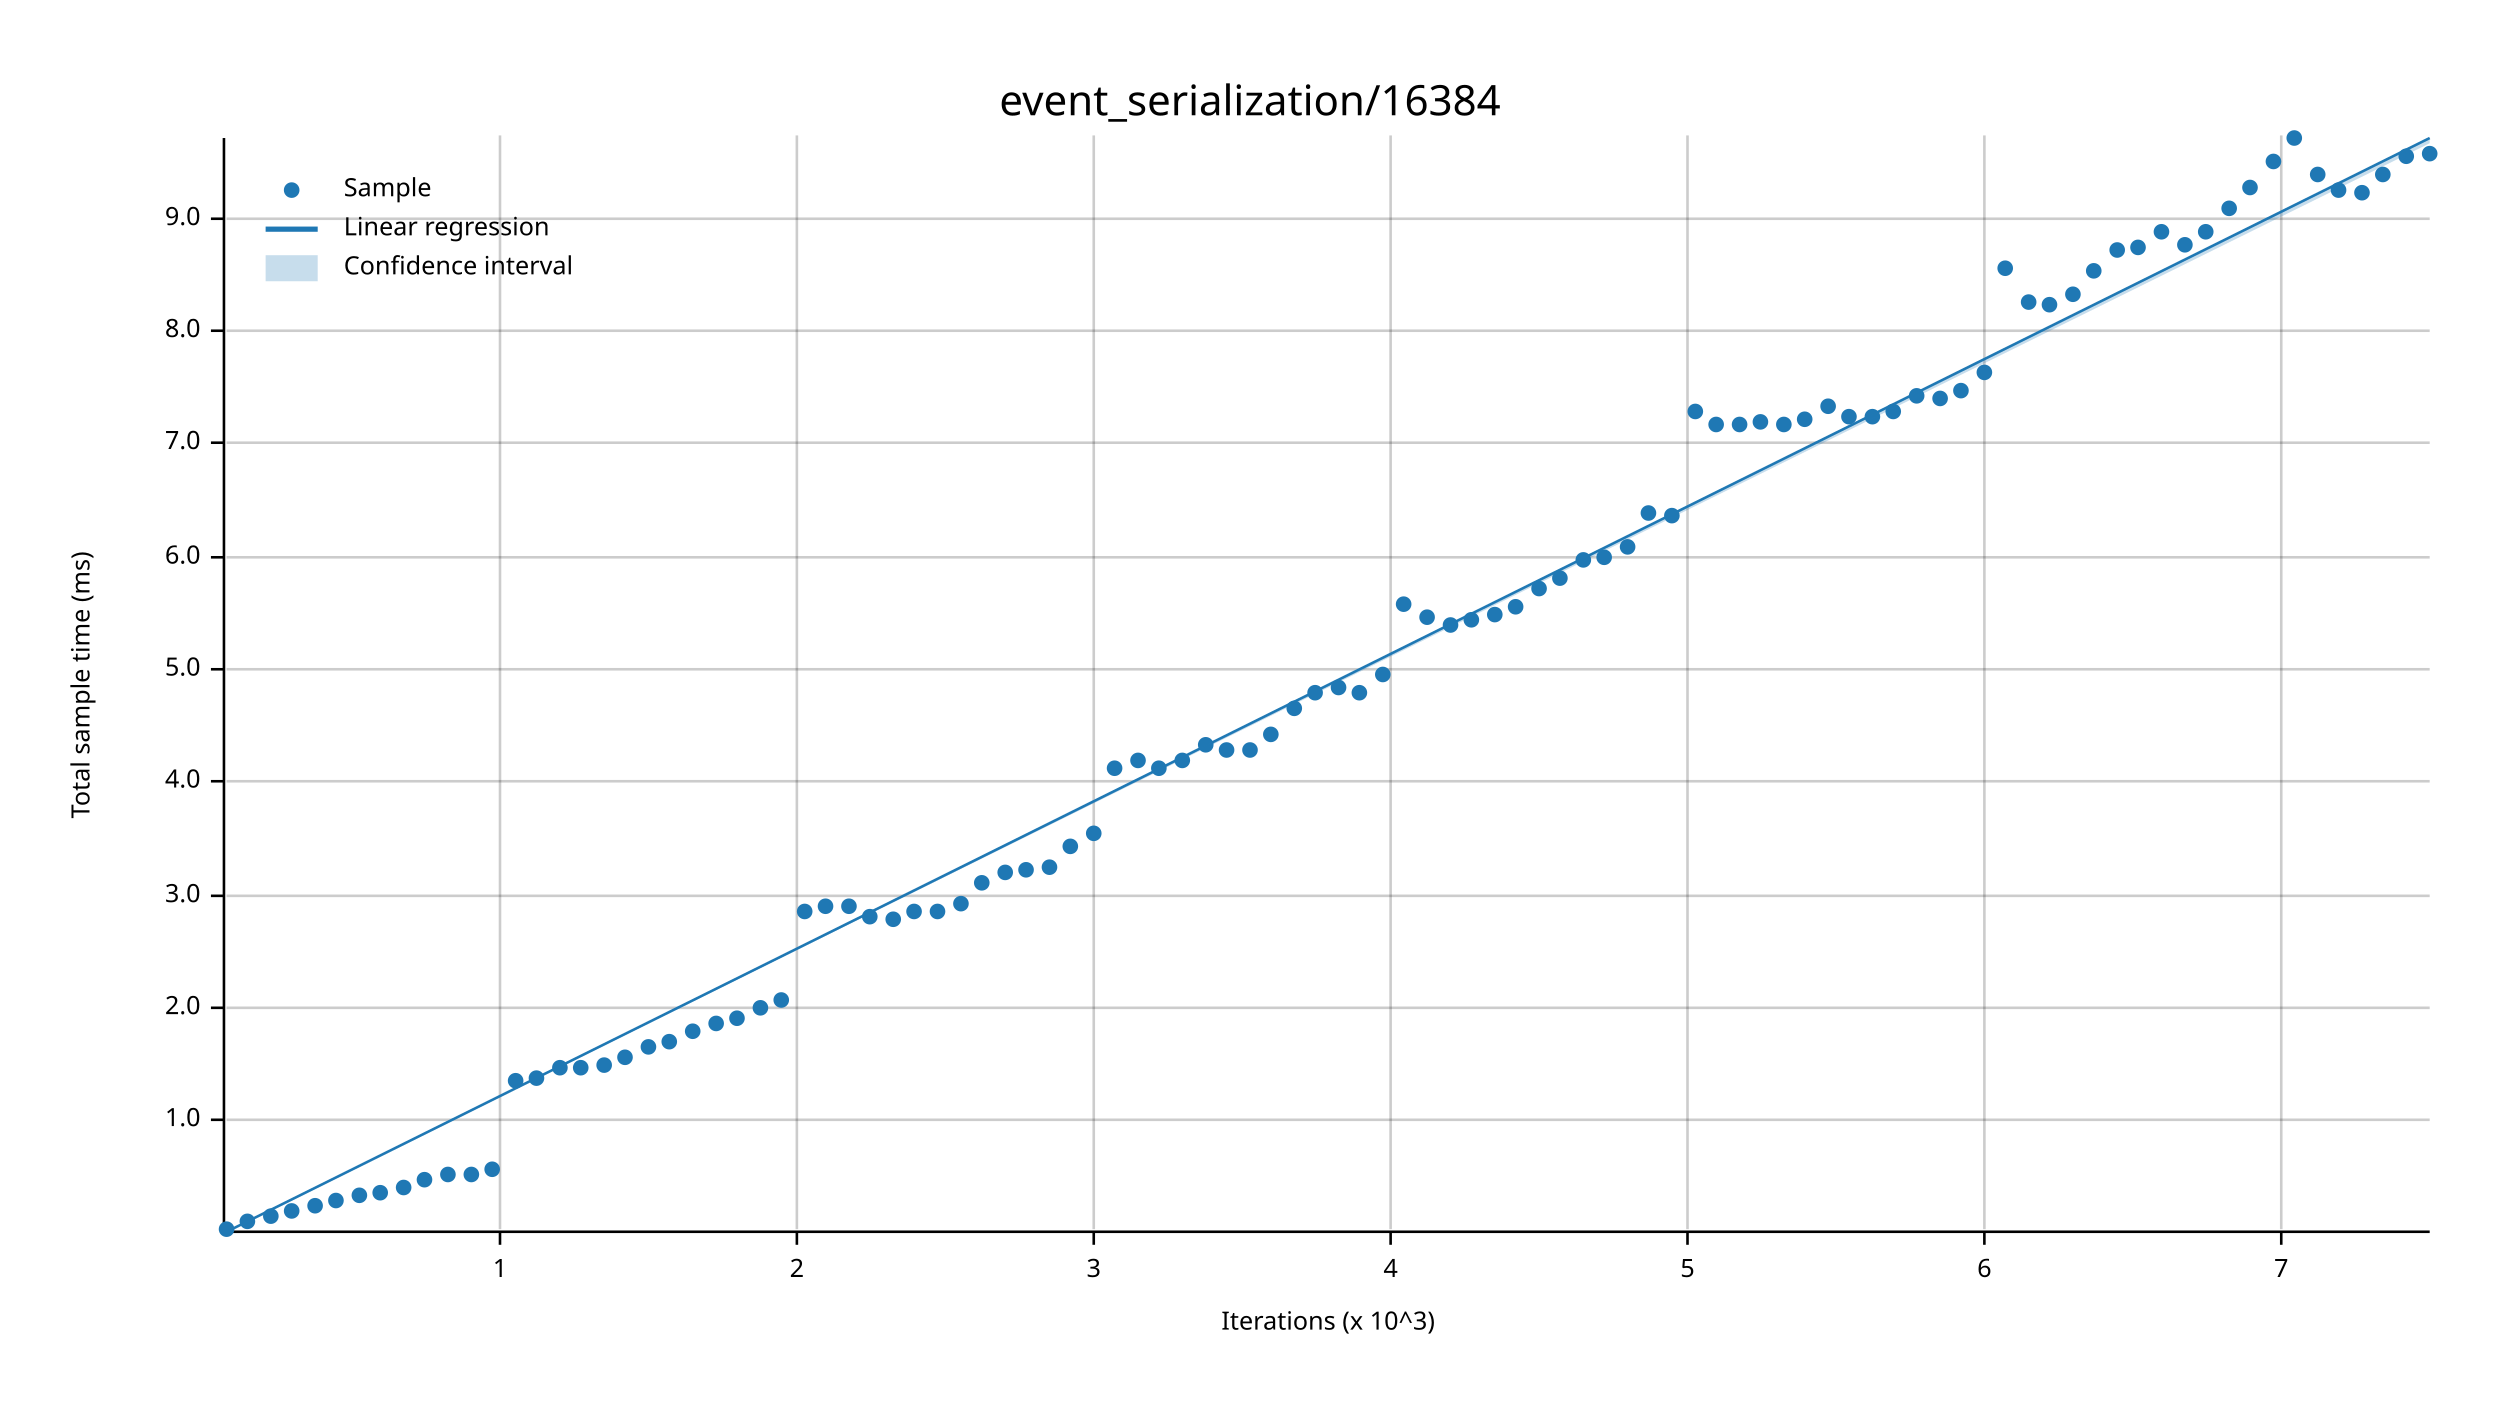
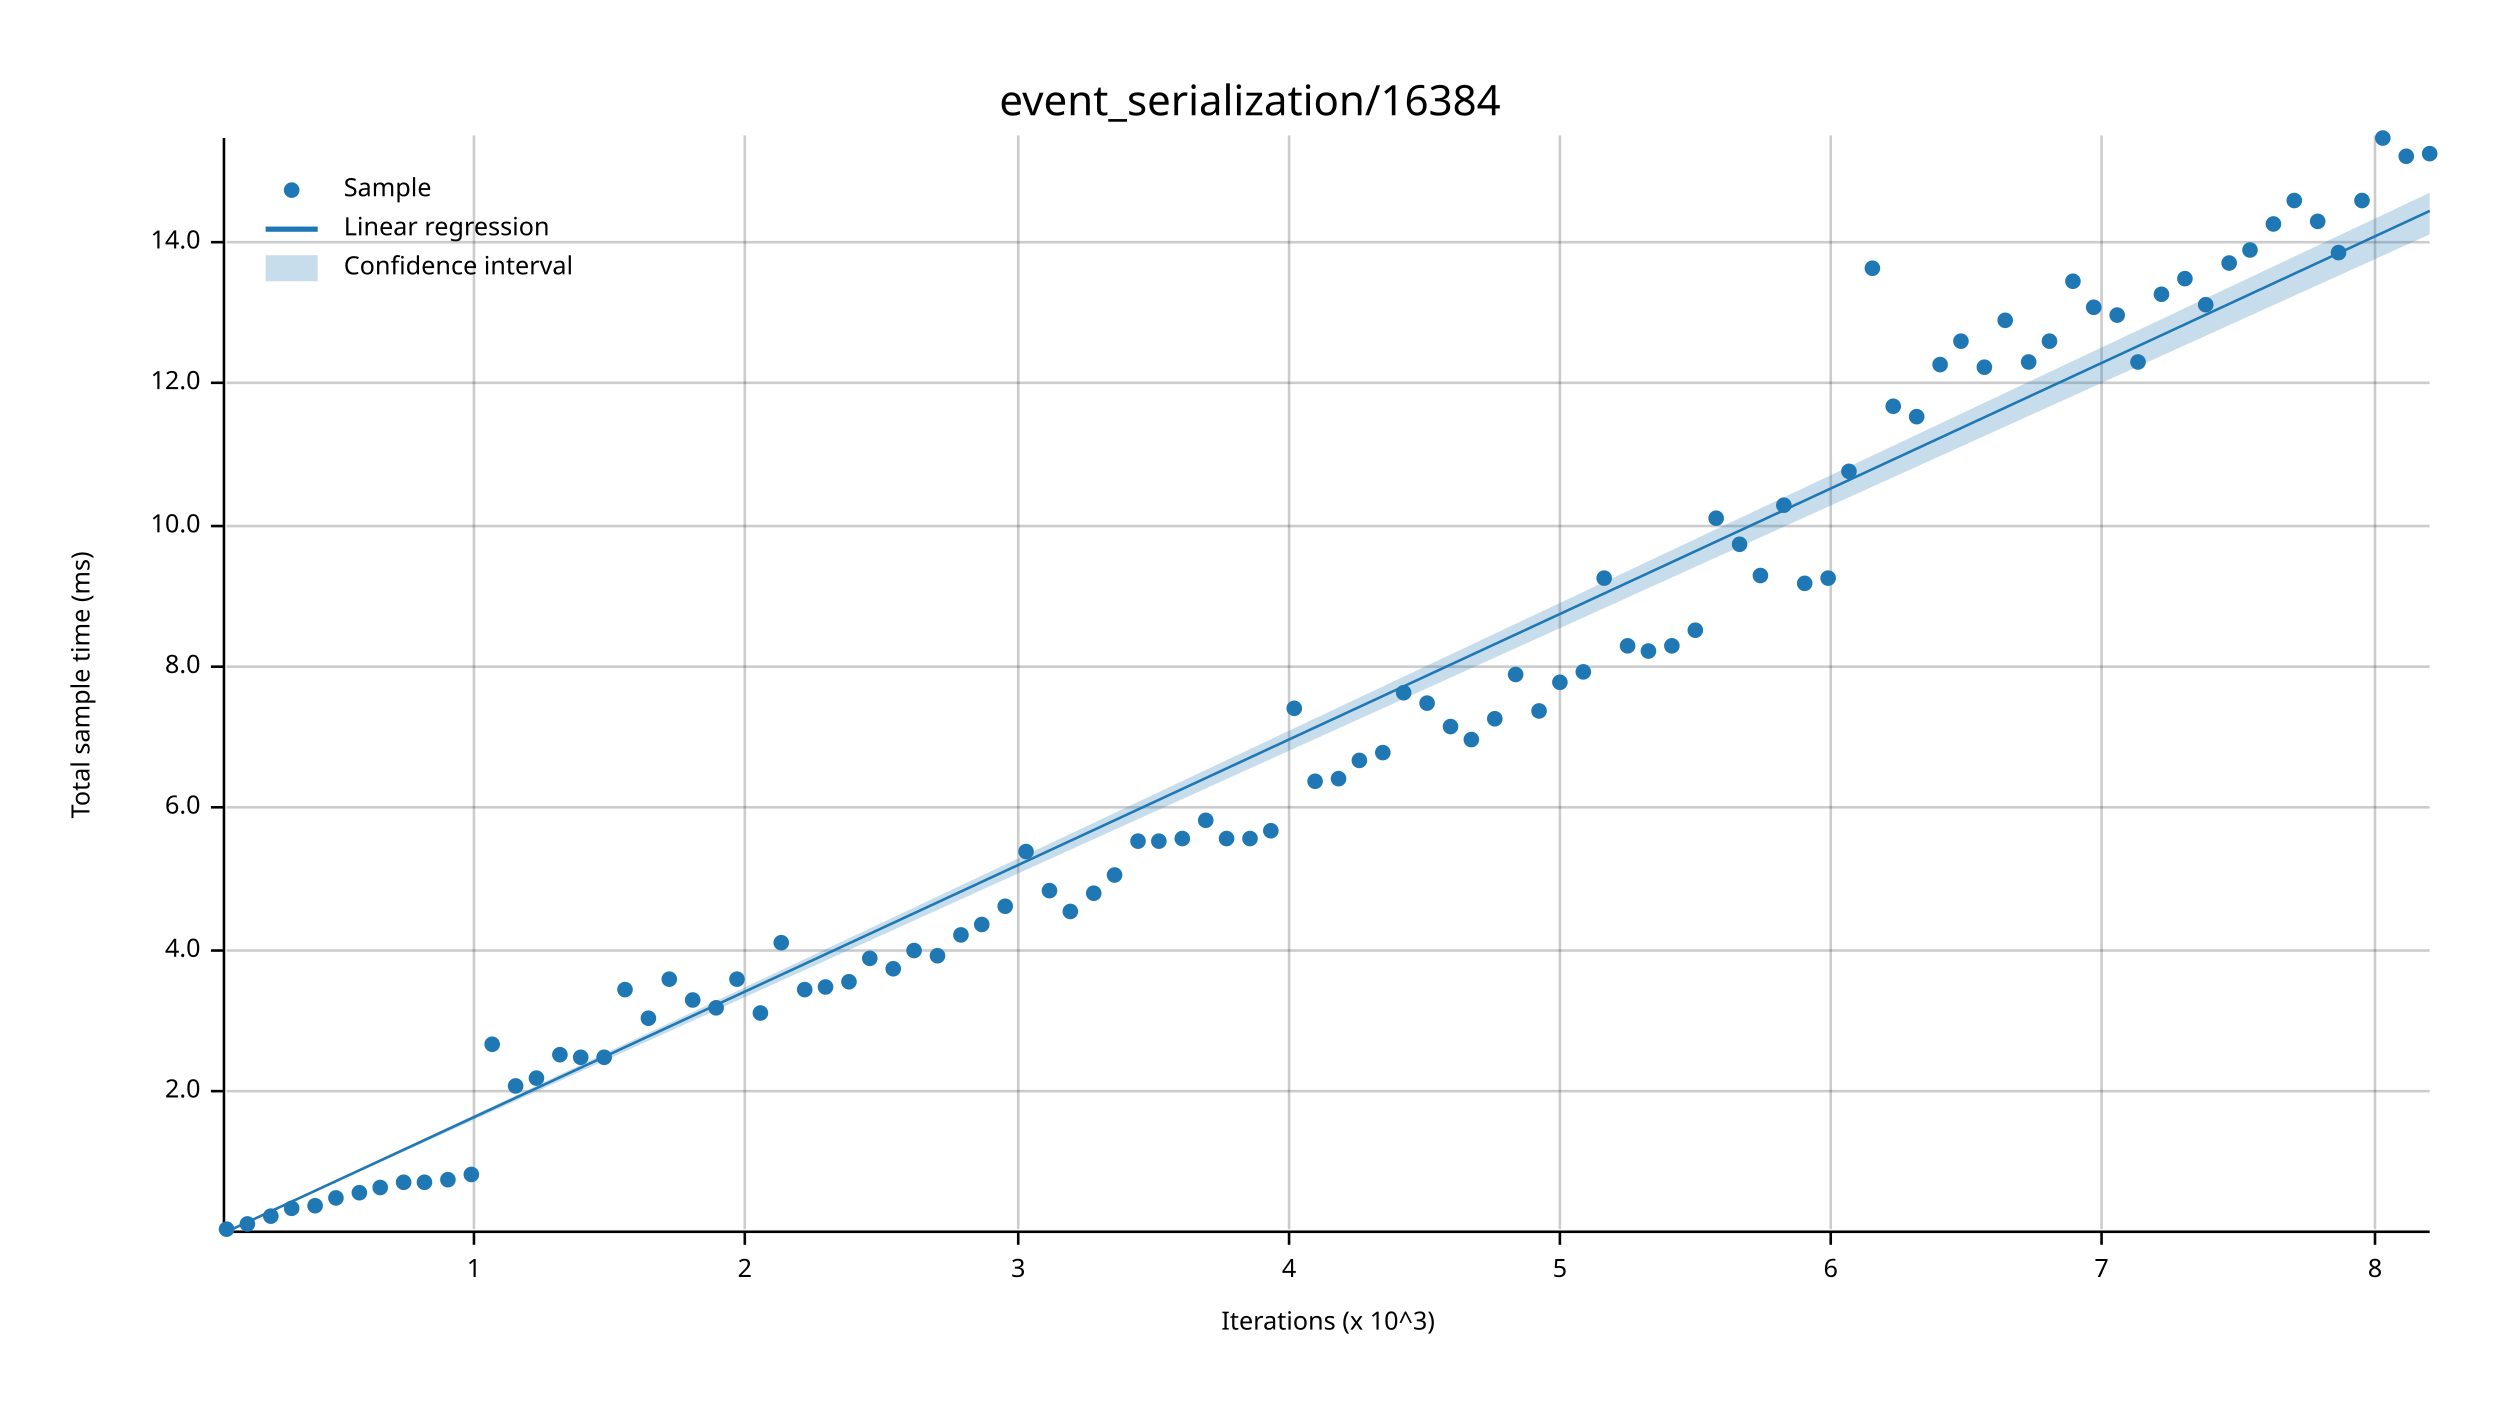
<svg xmlns="http://www.w3.org/2000/svg" width="960" height="540" viewBox="0 0 960 540">
  <text x="480" y="32" dy="0.76em" text-anchor="middle" font-family="sans-serif" font-size="16.129" opacity="1" fill="#000000">
event_serialization/16384
</text>
  <text x="27" y="263" dy="0.76em" text-anchor="middle" font-family="sans-serif" font-size="9.677" opacity="1" fill="#000000" transform="rotate(270, 27, 263)">
Total sample time (ms)
</text>
  <text x="510" y="513" dy="-0.5ex" text-anchor="middle" font-family="sans-serif" font-size="9.677" opacity="1" fill="#000000">
Iterations (x 10^3)
</text>
-   <line opacity="0.2" stroke="#000000" stroke-width="1" x1="192" y1="472" x2="192" y2="52" />
-   <line opacity="0.2" stroke="#000000" stroke-width="1" x1="306" y1="472" x2="306" y2="52" />
-   <line opacity="0.2" stroke="#000000" stroke-width="1" x1="420" y1="472" x2="420" y2="52" />
-   <line opacity="0.2" stroke="#000000" stroke-width="1" x1="534" y1="472" x2="534" y2="52" />
-   <line opacity="0.2" stroke="#000000" stroke-width="1" x1="648" y1="472" x2="648" y2="52" />
-   <line opacity="0.2" stroke="#000000" stroke-width="1" x1="762" y1="472" x2="762" y2="52" />
-   <line opacity="0.2" stroke="#000000" stroke-width="1" x1="876" y1="472" x2="876" y2="52" />
-   <line opacity="0.2" stroke="#000000" stroke-width="1" x1="87" y1="430" x2="933" y2="430" />
-   <line opacity="0.2" stroke="#000000" stroke-width="1" x1="87" y1="387" x2="933" y2="387" />
-   <line opacity="0.2" stroke="#000000" stroke-width="1" x1="87" y1="344" x2="933" y2="344" />
-   <line opacity="0.2" stroke="#000000" stroke-width="1" x1="87" y1="300" x2="933" y2="300" />
-   <line opacity="0.2" stroke="#000000" stroke-width="1" x1="87" y1="257" x2="933" y2="257" />
-   <line opacity="0.2" stroke="#000000" stroke-width="1" x1="87" y1="214" x2="933" y2="214" />
-   <line opacity="0.2" stroke="#000000" stroke-width="1" x1="87" y1="170" x2="933" y2="170" />
-   <line opacity="0.2" stroke="#000000" stroke-width="1" x1="87" y1="127" x2="933" y2="127" />
-   <line opacity="0.2" stroke="#000000" stroke-width="1" x1="87" y1="84" x2="933" y2="84" />
+   <line opacity="0.2" stroke="#000000" stroke-width="1" x1="182" y1="472" x2="182" y2="52" />
+   <line opacity="0.2" stroke="#000000" stroke-width="1" x1="286" y1="472" x2="286" y2="52" />
+   <line opacity="0.2" stroke="#000000" stroke-width="1" x1="391" y1="472" x2="391" y2="52" />
+   <line opacity="0.2" stroke="#000000" stroke-width="1" x1="495" y1="472" x2="495" y2="52" />
+   <line opacity="0.2" stroke="#000000" stroke-width="1" x1="599" y1="472" x2="599" y2="52" />
+   <line opacity="0.2" stroke="#000000" stroke-width="1" x1="703" y1="472" x2="703" y2="52" />
+   <line opacity="0.2" stroke="#000000" stroke-width="1" x1="807" y1="472" x2="807" y2="52" />
+   <line opacity="0.2" stroke="#000000" stroke-width="1" x1="912" y1="472" x2="912" y2="52" />
+   <line opacity="0.2" stroke="#000000" stroke-width="1" x1="87" y1="419" x2="933" y2="419" />
+   <line opacity="0.2" stroke="#000000" stroke-width="1" x1="87" y1="365" x2="933" y2="365" />
+   <line opacity="0.2" stroke="#000000" stroke-width="1" x1="87" y1="310" x2="933" y2="310" />
+   <line opacity="0.2" stroke="#000000" stroke-width="1" x1="87" y1="256" x2="933" y2="256" />
+   <line opacity="0.2" stroke="#000000" stroke-width="1" x1="87" y1="202" x2="933" y2="202" />
+   <line opacity="0.2" stroke="#000000" stroke-width="1" x1="87" y1="147" x2="933" y2="147" />
+   <line opacity="0.2" stroke="#000000" stroke-width="1" x1="87" y1="93" x2="933" y2="93" />
  <polyline fill="none" opacity="1" stroke="#000000" stroke-width="1" points="86,53 86,473 " />
-   <text x="77" y="430" dy="0.5ex" text-anchor="end" font-family="sans-serif" font-size="9.677" opacity="1" fill="#000000">
- 1.0
- </text>
-   <polyline fill="none" opacity="1" stroke="#000000" stroke-width="1" points="81,430 86,430 " />
-   <text x="77" y="387" dy="0.5ex" text-anchor="end" font-family="sans-serif" font-size="9.677" opacity="1" fill="#000000">
+   <text x="77" y="419" dy="0.5ex" text-anchor="end" font-family="sans-serif" font-size="9.677" opacity="1" fill="#000000">
2.0
</text>
-   <polyline fill="none" opacity="1" stroke="#000000" stroke-width="1" points="81,387 86,387 " />
-   <text x="77" y="344" dy="0.5ex" text-anchor="end" font-family="sans-serif" font-size="9.677" opacity="1" fill="#000000">
- 3.0
- </text>
-   <polyline fill="none" opacity="1" stroke="#000000" stroke-width="1" points="81,344 86,344 " />
-   <text x="77" y="300" dy="0.5ex" text-anchor="end" font-family="sans-serif" font-size="9.677" opacity="1" fill="#000000">
+   <polyline fill="none" opacity="1" stroke="#000000" stroke-width="1" points="81,419 86,419 " />
+   <text x="77" y="365" dy="0.5ex" text-anchor="end" font-family="sans-serif" font-size="9.677" opacity="1" fill="#000000">
4.0
</text>
-   <polyline fill="none" opacity="1" stroke="#000000" stroke-width="1" points="81,300 86,300 " />
-   <text x="77" y="257" dy="0.5ex" text-anchor="end" font-family="sans-serif" font-size="9.677" opacity="1" fill="#000000">
- 5.0
- </text>
-   <polyline fill="none" opacity="1" stroke="#000000" stroke-width="1" points="81,257 86,257 " />
-   <text x="77" y="214" dy="0.5ex" text-anchor="end" font-family="sans-serif" font-size="9.677" opacity="1" fill="#000000">
+   <polyline fill="none" opacity="1" stroke="#000000" stroke-width="1" points="81,365 86,365 " />
+   <text x="77" y="310" dy="0.5ex" text-anchor="end" font-family="sans-serif" font-size="9.677" opacity="1" fill="#000000">
6.0
</text>
-   <polyline fill="none" opacity="1" stroke="#000000" stroke-width="1" points="81,214 86,214 " />
-   <text x="77" y="170" dy="0.5ex" text-anchor="end" font-family="sans-serif" font-size="9.677" opacity="1" fill="#000000">
- 7.0
- </text>
-   <polyline fill="none" opacity="1" stroke="#000000" stroke-width="1" points="81,170 86,170 " />
-   <text x="77" y="127" dy="0.5ex" text-anchor="end" font-family="sans-serif" font-size="9.677" opacity="1" fill="#000000">
+   <polyline fill="none" opacity="1" stroke="#000000" stroke-width="1" points="81,310 86,310 " />
+   <text x="77" y="256" dy="0.5ex" text-anchor="end" font-family="sans-serif" font-size="9.677" opacity="1" fill="#000000">
8.0
</text>
-   <polyline fill="none" opacity="1" stroke="#000000" stroke-width="1" points="81,127 86,127 " />
-   <text x="77" y="84" dy="0.5ex" text-anchor="end" font-family="sans-serif" font-size="9.677" opacity="1" fill="#000000">
- 9.0
- </text>
-   <polyline fill="none" opacity="1" stroke="#000000" stroke-width="1" points="81,84 86,84 " />
+   <polyline fill="none" opacity="1" stroke="#000000" stroke-width="1" points="81,256 86,256 " />
+   <text x="77" y="202" dy="0.5ex" text-anchor="end" font-family="sans-serif" font-size="9.677" opacity="1" fill="#000000">
+ 10.0
+ </text>
+   <polyline fill="none" opacity="1" stroke="#000000" stroke-width="1" points="81,202 86,202 " />
+   <text x="77" y="147" dy="0.5ex" text-anchor="end" font-family="sans-serif" font-size="9.677" opacity="1" fill="#000000">
+ 12.0
+ </text>
+   <polyline fill="none" opacity="1" stroke="#000000" stroke-width="1" points="81,147 86,147 " />
+   <text x="77" y="93" dy="0.5ex" text-anchor="end" font-family="sans-serif" font-size="9.677" opacity="1" fill="#000000">
+ 14.0
+ </text>
+   <polyline fill="none" opacity="1" stroke="#000000" stroke-width="1" points="81,93 86,93 " />
  <polyline fill="none" opacity="1" stroke="#000000" stroke-width="1" points="87,473 933,473 " />
-   <text x="192" y="483" dy="0.76em" text-anchor="middle" font-family="sans-serif" font-size="9.677" opacity="1" fill="#000000">
+   <text x="182" y="483" dy="0.76em" text-anchor="middle" font-family="sans-serif" font-size="9.677" opacity="1" fill="#000000">
1
</text>
-   <polyline fill="none" opacity="1" stroke="#000000" stroke-width="1" points="192,473 192,478 " />
-   <text x="306" y="483" dy="0.76em" text-anchor="middle" font-family="sans-serif" font-size="9.677" opacity="1" fill="#000000">
+   <polyline fill="none" opacity="1" stroke="#000000" stroke-width="1" points="182,473 182,478 " />
+   <text x="286" y="483" dy="0.76em" text-anchor="middle" font-family="sans-serif" font-size="9.677" opacity="1" fill="#000000">
2
</text>
-   <polyline fill="none" opacity="1" stroke="#000000" stroke-width="1" points="306,473 306,478 " />
-   <text x="420" y="483" dy="0.76em" text-anchor="middle" font-family="sans-serif" font-size="9.677" opacity="1" fill="#000000">
+   <polyline fill="none" opacity="1" stroke="#000000" stroke-width="1" points="286,473 286,478 " />
+   <text x="391" y="483" dy="0.76em" text-anchor="middle" font-family="sans-serif" font-size="9.677" opacity="1" fill="#000000">
3
</text>
-   <polyline fill="none" opacity="1" stroke="#000000" stroke-width="1" points="420,473 420,478 " />
-   <text x="534" y="483" dy="0.76em" text-anchor="middle" font-family="sans-serif" font-size="9.677" opacity="1" fill="#000000">
+   <polyline fill="none" opacity="1" stroke="#000000" stroke-width="1" points="391,473 391,478 " />
+   <text x="495" y="483" dy="0.76em" text-anchor="middle" font-family="sans-serif" font-size="9.677" opacity="1" fill="#000000">
4
</text>
-   <polyline fill="none" opacity="1" stroke="#000000" stroke-width="1" points="534,473 534,478 " />
-   <text x="648" y="483" dy="0.76em" text-anchor="middle" font-family="sans-serif" font-size="9.677" opacity="1" fill="#000000">
+   <polyline fill="none" opacity="1" stroke="#000000" stroke-width="1" points="495,473 495,478 " />
+   <text x="599" y="483" dy="0.76em" text-anchor="middle" font-family="sans-serif" font-size="9.677" opacity="1" fill="#000000">
5
</text>
-   <polyline fill="none" opacity="1" stroke="#000000" stroke-width="1" points="648,473 648,478 " />
-   <text x="762" y="483" dy="0.76em" text-anchor="middle" font-family="sans-serif" font-size="9.677" opacity="1" fill="#000000">
+   <polyline fill="none" opacity="1" stroke="#000000" stroke-width="1" points="599,473 599,478 " />
+   <text x="703" y="483" dy="0.76em" text-anchor="middle" font-family="sans-serif" font-size="9.677" opacity="1" fill="#000000">
6
</text>
-   <polyline fill="none" opacity="1" stroke="#000000" stroke-width="1" points="762,473 762,478 " />
-   <text x="876" y="483" dy="0.76em" text-anchor="middle" font-family="sans-serif" font-size="9.677" opacity="1" fill="#000000">
+   <polyline fill="none" opacity="1" stroke="#000000" stroke-width="1" points="703,473 703,478 " />
+   <text x="807" y="483" dy="0.76em" text-anchor="middle" font-family="sans-serif" font-size="9.677" opacity="1" fill="#000000">
7
</text>
-   <polyline fill="none" opacity="1" stroke="#000000" stroke-width="1" points="876,473 876,478 " />
+   <polyline fill="none" opacity="1" stroke="#000000" stroke-width="1" points="807,473 807,478 " />
+   <text x="912" y="483" dy="0.76em" text-anchor="middle" font-family="sans-serif" font-size="9.677" opacity="1" fill="#000000">
+ 8
+ </text>
+   <polyline fill="none" opacity="1" stroke="#000000" stroke-width="1" points="912,473 912,478 " />
  <circle cx="87" cy="472" r="3" opacity="1" fill="#1F78B4" stroke="none" stroke-width="1" />
-   <circle cx="95" cy="469" r="3" opacity="1" fill="#1F78B4" stroke="none" stroke-width="1" />
+   <circle cx="95" cy="470" r="3" opacity="1" fill="#1F78B4" stroke="none" stroke-width="1" />
  <circle cx="104" cy="467" r="3" opacity="1" fill="#1F78B4" stroke="none" stroke-width="1" />
-   <circle cx="112" cy="465" r="3" opacity="1" fill="#1F78B4" stroke="none" stroke-width="1" />
+   <circle cx="112" cy="464" r="3" opacity="1" fill="#1F78B4" stroke="none" stroke-width="1" />
  <circle cx="121" cy="463" r="3" opacity="1" fill="#1F78B4" stroke="none" stroke-width="1" />
-   <circle cx="129" cy="461" r="3" opacity="1" fill="#1F78B4" stroke="none" stroke-width="1" />
-   <circle cx="138" cy="459" r="3" opacity="1" fill="#1F78B4" stroke="none" stroke-width="1" />
-   <circle cx="146" cy="458" r="3" opacity="1" fill="#1F78B4" stroke="none" stroke-width="1" />
-   <circle cx="155" cy="456" r="3" opacity="1" fill="#1F78B4" stroke="none" stroke-width="1" />
-   <circle cx="163" cy="453" r="3" opacity="1" fill="#1F78B4" stroke="none" stroke-width="1" />
-   <circle cx="172" cy="451" r="3" opacity="1" fill="#1F78B4" stroke="none" stroke-width="1" />
+   <circle cx="129" cy="460" r="3" opacity="1" fill="#1F78B4" stroke="none" stroke-width="1" />
+   <circle cx="138" cy="458" r="3" opacity="1" fill="#1F78B4" stroke="none" stroke-width="1" />
+   <circle cx="146" cy="456" r="3" opacity="1" fill="#1F78B4" stroke="none" stroke-width="1" />
+   <circle cx="155" cy="454" r="3" opacity="1" fill="#1F78B4" stroke="none" stroke-width="1" />
+   <circle cx="163" cy="454" r="3" opacity="1" fill="#1F78B4" stroke="none" stroke-width="1" />
+   <circle cx="172" cy="453" r="3" opacity="1" fill="#1F78B4" stroke="none" stroke-width="1" />
  <circle cx="181" cy="451" r="3" opacity="1" fill="#1F78B4" stroke="none" stroke-width="1" />
-   <circle cx="189" cy="449" r="3" opacity="1" fill="#1F78B4" stroke="none" stroke-width="1" />
-   <circle cx="198" cy="415" r="3" opacity="1" fill="#1F78B4" stroke="none" stroke-width="1" />
+   <circle cx="189" cy="401" r="3" opacity="1" fill="#1F78B4" stroke="none" stroke-width="1" />
+   <circle cx="198" cy="417" r="3" opacity="1" fill="#1F78B4" stroke="none" stroke-width="1" />
  <circle cx="206" cy="414" r="3" opacity="1" fill="#1F78B4" stroke="none" stroke-width="1" />
-   <circle cx="215" cy="410" r="3" opacity="1" fill="#1F78B4" stroke="none" stroke-width="1" />
-   <circle cx="223" cy="410" r="3" opacity="1" fill="#1F78B4" stroke="none" stroke-width="1" />
-   <circle cx="232" cy="409" r="3" opacity="1" fill="#1F78B4" stroke="none" stroke-width="1" />
-   <circle cx="240" cy="406" r="3" opacity="1" fill="#1F78B4" stroke="none" stroke-width="1" />
-   <circle cx="249" cy="402" r="3" opacity="1" fill="#1F78B4" stroke="none" stroke-width="1" />
-   <circle cx="257" cy="400" r="3" opacity="1" fill="#1F78B4" stroke="none" stroke-width="1" />
-   <circle cx="266" cy="396" r="3" opacity="1" fill="#1F78B4" stroke="none" stroke-width="1" />
-   <circle cx="275" cy="393" r="3" opacity="1" fill="#1F78B4" stroke="none" stroke-width="1" />
-   <circle cx="283" cy="391" r="3" opacity="1" fill="#1F78B4" stroke="none" stroke-width="1" />
-   <circle cx="292" cy="387" r="3" opacity="1" fill="#1F78B4" stroke="none" stroke-width="1" />
-   <circle cx="300" cy="384" r="3" opacity="1" fill="#1F78B4" stroke="none" stroke-width="1" />
-   <circle cx="309" cy="350" r="3" opacity="1" fill="#1F78B4" stroke="none" stroke-width="1" />
-   <circle cx="317" cy="348" r="3" opacity="1" fill="#1F78B4" stroke="none" stroke-width="1" />
-   <circle cx="326" cy="348" r="3" opacity="1" fill="#1F78B4" stroke="none" stroke-width="1" />
-   <circle cx="334" cy="352" r="3" opacity="1" fill="#1F78B4" stroke="none" stroke-width="1" />
-   <circle cx="343" cy="353" r="3" opacity="1" fill="#1F78B4" stroke="none" stroke-width="1" />
-   <circle cx="351" cy="350" r="3" opacity="1" fill="#1F78B4" stroke="none" stroke-width="1" />
-   <circle cx="360" cy="350" r="3" opacity="1" fill="#1F78B4" stroke="none" stroke-width="1" />
-   <circle cx="369" cy="347" r="3" opacity="1" fill="#1F78B4" stroke="none" stroke-width="1" />
-   <circle cx="377" cy="339" r="3" opacity="1" fill="#1F78B4" stroke="none" stroke-width="1" />
-   <circle cx="386" cy="335" r="3" opacity="1" fill="#1F78B4" stroke="none" stroke-width="1" />
-   <circle cx="394" cy="334" r="3" opacity="1" fill="#1F78B4" stroke="none" stroke-width="1" />
-   <circle cx="403" cy="333" r="3" opacity="1" fill="#1F78B4" stroke="none" stroke-width="1" />
-   <circle cx="411" cy="325" r="3" opacity="1" fill="#1F78B4" stroke="none" stroke-width="1" />
-   <circle cx="420" cy="320" r="3" opacity="1" fill="#1F78B4" stroke="none" stroke-width="1" />
-   <circle cx="428" cy="295" r="3" opacity="1" fill="#1F78B4" stroke="none" stroke-width="1" />
-   <circle cx="437" cy="292" r="3" opacity="1" fill="#1F78B4" stroke="none" stroke-width="1" />
-   <circle cx="445" cy="295" r="3" opacity="1" fill="#1F78B4" stroke="none" stroke-width="1" />
-   <circle cx="454" cy="292" r="3" opacity="1" fill="#1F78B4" stroke="none" stroke-width="1" />
-   <circle cx="463" cy="286" r="3" opacity="1" fill="#1F78B4" stroke="none" stroke-width="1" />
-   <circle cx="471" cy="288" r="3" opacity="1" fill="#1F78B4" stroke="none" stroke-width="1" />
-   <circle cx="480" cy="288" r="3" opacity="1" fill="#1F78B4" stroke="none" stroke-width="1" />
-   <circle cx="488" cy="282" r="3" opacity="1" fill="#1F78B4" stroke="none" stroke-width="1" />
+   <circle cx="215" cy="405" r="3" opacity="1" fill="#1F78B4" stroke="none" stroke-width="1" />
+   <circle cx="223" cy="406" r="3" opacity="1" fill="#1F78B4" stroke="none" stroke-width="1" />
+   <circle cx="232" cy="406" r="3" opacity="1" fill="#1F78B4" stroke="none" stroke-width="1" />
+   <circle cx="240" cy="380" r="3" opacity="1" fill="#1F78B4" stroke="none" stroke-width="1" />
+   <circle cx="249" cy="391" r="3" opacity="1" fill="#1F78B4" stroke="none" stroke-width="1" />
+   <circle cx="257" cy="376" r="3" opacity="1" fill="#1F78B4" stroke="none" stroke-width="1" />
+   <circle cx="266" cy="384" r="3" opacity="1" fill="#1F78B4" stroke="none" stroke-width="1" />
+   <circle cx="275" cy="387" r="3" opacity="1" fill="#1F78B4" stroke="none" stroke-width="1" />
+   <circle cx="283" cy="376" r="3" opacity="1" fill="#1F78B4" stroke="none" stroke-width="1" />
+   <circle cx="292" cy="389" r="3" opacity="1" fill="#1F78B4" stroke="none" stroke-width="1" />
+   <circle cx="300" cy="362" r="3" opacity="1" fill="#1F78B4" stroke="none" stroke-width="1" />
+   <circle cx="309" cy="380" r="3" opacity="1" fill="#1F78B4" stroke="none" stroke-width="1" />
+   <circle cx="317" cy="379" r="3" opacity="1" fill="#1F78B4" stroke="none" stroke-width="1" />
+   <circle cx="326" cy="377" r="3" opacity="1" fill="#1F78B4" stroke="none" stroke-width="1" />
+   <circle cx="334" cy="368" r="3" opacity="1" fill="#1F78B4" stroke="none" stroke-width="1" />
+   <circle cx="343" cy="372" r="3" opacity="1" fill="#1F78B4" stroke="none" stroke-width="1" />
+   <circle cx="351" cy="365" r="3" opacity="1" fill="#1F78B4" stroke="none" stroke-width="1" />
+   <circle cx="360" cy="367" r="3" opacity="1" fill="#1F78B4" stroke="none" stroke-width="1" />
+   <circle cx="369" cy="359" r="3" opacity="1" fill="#1F78B4" stroke="none" stroke-width="1" />
+   <circle cx="377" cy="355" r="3" opacity="1" fill="#1F78B4" stroke="none" stroke-width="1" />
+   <circle cx="386" cy="348" r="3" opacity="1" fill="#1F78B4" stroke="none" stroke-width="1" />
+   <circle cx="394" cy="327" r="3" opacity="1" fill="#1F78B4" stroke="none" stroke-width="1" />
+   <circle cx="403" cy="342" r="3" opacity="1" fill="#1F78B4" stroke="none" stroke-width="1" />
+   <circle cx="411" cy="350" r="3" opacity="1" fill="#1F78B4" stroke="none" stroke-width="1" />
+   <circle cx="420" cy="343" r="3" opacity="1" fill="#1F78B4" stroke="none" stroke-width="1" />
+   <circle cx="428" cy="336" r="3" opacity="1" fill="#1F78B4" stroke="none" stroke-width="1" />
+   <circle cx="437" cy="323" r="3" opacity="1" fill="#1F78B4" stroke="none" stroke-width="1" />
+   <circle cx="445" cy="323" r="3" opacity="1" fill="#1F78B4" stroke="none" stroke-width="1" />
+   <circle cx="454" cy="322" r="3" opacity="1" fill="#1F78B4" stroke="none" stroke-width="1" />
+   <circle cx="463" cy="315" r="3" opacity="1" fill="#1F78B4" stroke="none" stroke-width="1" />
+   <circle cx="471" cy="322" r="3" opacity="1" fill="#1F78B4" stroke="none" stroke-width="1" />
+   <circle cx="480" cy="322" r="3" opacity="1" fill="#1F78B4" stroke="none" stroke-width="1" />
+   <circle cx="488" cy="319" r="3" opacity="1" fill="#1F78B4" stroke="none" stroke-width="1" />
  <circle cx="497" cy="272" r="3" opacity="1" fill="#1F78B4" stroke="none" stroke-width="1" />
-   <circle cx="505" cy="266" r="3" opacity="1" fill="#1F78B4" stroke="none" stroke-width="1" />
-   <circle cx="514" cy="264" r="3" opacity="1" fill="#1F78B4" stroke="none" stroke-width="1" />
-   <circle cx="522" cy="266" r="3" opacity="1" fill="#1F78B4" stroke="none" stroke-width="1" />
-   <circle cx="531" cy="259" r="3" opacity="1" fill="#1F78B4" stroke="none" stroke-width="1" />
-   <circle cx="539" cy="232" r="3" opacity="1" fill="#1F78B4" stroke="none" stroke-width="1" />
-   <circle cx="548" cy="237" r="3" opacity="1" fill="#1F78B4" stroke="none" stroke-width="1" />
-   <circle cx="557" cy="240" r="3" opacity="1" fill="#1F78B4" stroke="none" stroke-width="1" />
-   <circle cx="565" cy="238" r="3" opacity="1" fill="#1F78B4" stroke="none" stroke-width="1" />
-   <circle cx="574" cy="236" r="3" opacity="1" fill="#1F78B4" stroke="none" stroke-width="1" />
-   <circle cx="582" cy="233" r="3" opacity="1" fill="#1F78B4" stroke="none" stroke-width="1" />
-   <circle cx="591" cy="226" r="3" opacity="1" fill="#1F78B4" stroke="none" stroke-width="1" />
-   <circle cx="599" cy="222" r="3" opacity="1" fill="#1F78B4" stroke="none" stroke-width="1" />
-   <circle cx="608" cy="215" r="3" opacity="1" fill="#1F78B4" stroke="none" stroke-width="1" />
-   <circle cx="616" cy="214" r="3" opacity="1" fill="#1F78B4" stroke="none" stroke-width="1" />
-   <circle cx="625" cy="210" r="3" opacity="1" fill="#1F78B4" stroke="none" stroke-width="1" />
-   <circle cx="633" cy="197" r="3" opacity="1" fill="#1F78B4" stroke="none" stroke-width="1" />
-   <circle cx="642" cy="198" r="3" opacity="1" fill="#1F78B4" stroke="none" stroke-width="1" />
-   <circle cx="651" cy="158" r="3" opacity="1" fill="#1F78B4" stroke="none" stroke-width="1" />
-   <circle cx="659" cy="163" r="3" opacity="1" fill="#1F78B4" stroke="none" stroke-width="1" />
-   <circle cx="668" cy="163" r="3" opacity="1" fill="#1F78B4" stroke="none" stroke-width="1" />
-   <circle cx="676" cy="162" r="3" opacity="1" fill="#1F78B4" stroke="none" stroke-width="1" />
-   <circle cx="685" cy="163" r="3" opacity="1" fill="#1F78B4" stroke="none" stroke-width="1" />
-   <circle cx="693" cy="161" r="3" opacity="1" fill="#1F78B4" stroke="none" stroke-width="1" />
-   <circle cx="702" cy="156" r="3" opacity="1" fill="#1F78B4" stroke="none" stroke-width="1" />
-   <circle cx="710" cy="160" r="3" opacity="1" fill="#1F78B4" stroke="none" stroke-width="1" />
-   <circle cx="719" cy="160" r="3" opacity="1" fill="#1F78B4" stroke="none" stroke-width="1" />
-   <circle cx="727" cy="158" r="3" opacity="1" fill="#1F78B4" stroke="none" stroke-width="1" />
-   <circle cx="736" cy="152" r="3" opacity="1" fill="#1F78B4" stroke="none" stroke-width="1" />
-   <circle cx="745" cy="153" r="3" opacity="1" fill="#1F78B4" stroke="none" stroke-width="1" />
-   <circle cx="753" cy="150" r="3" opacity="1" fill="#1F78B4" stroke="none" stroke-width="1" />
-   <circle cx="762" cy="143" r="3" opacity="1" fill="#1F78B4" stroke="none" stroke-width="1" />
-   <circle cx="770" cy="103" r="3" opacity="1" fill="#1F78B4" stroke="none" stroke-width="1" />
-   <circle cx="779" cy="116" r="3" opacity="1" fill="#1F78B4" stroke="none" stroke-width="1" />
-   <circle cx="787" cy="117" r="3" opacity="1" fill="#1F78B4" stroke="none" stroke-width="1" />
-   <circle cx="796" cy="113" r="3" opacity="1" fill="#1F78B4" stroke="none" stroke-width="1" />
-   <circle cx="804" cy="104" r="3" opacity="1" fill="#1F78B4" stroke="none" stroke-width="1" />
-   <circle cx="813" cy="96" r="3" opacity="1" fill="#1F78B4" stroke="none" stroke-width="1" />
-   <circle cx="821" cy="95" r="3" opacity="1" fill="#1F78B4" stroke="none" stroke-width="1" />
-   <circle cx="830" cy="89" r="3" opacity="1" fill="#1F78B4" stroke="none" stroke-width="1" />
-   <circle cx="839" cy="94" r="3" opacity="1" fill="#1F78B4" stroke="none" stroke-width="1" />
-   <circle cx="847" cy="89" r="3" opacity="1" fill="#1F78B4" stroke="none" stroke-width="1" />
-   <circle cx="856" cy="80" r="3" opacity="1" fill="#1F78B4" stroke="none" stroke-width="1" />
-   <circle cx="864" cy="72" r="3" opacity="1" fill="#1F78B4" stroke="none" stroke-width="1" />
-   <circle cx="873" cy="62" r="3" opacity="1" fill="#1F78B4" stroke="none" stroke-width="1" />
-   <circle cx="881" cy="53" r="3" opacity="1" fill="#1F78B4" stroke="none" stroke-width="1" />
-   <circle cx="890" cy="67" r="3" opacity="1" fill="#1F78B4" stroke="none" stroke-width="1" />
-   <circle cx="898" cy="73" r="3" opacity="1" fill="#1F78B4" stroke="none" stroke-width="1" />
-   <circle cx="907" cy="74" r="3" opacity="1" fill="#1F78B4" stroke="none" stroke-width="1" />
-   <circle cx="915" cy="67" r="3" opacity="1" fill="#1F78B4" stroke="none" stroke-width="1" />
+   <circle cx="505" cy="300" r="3" opacity="1" fill="#1F78B4" stroke="none" stroke-width="1" />
+   <circle cx="514" cy="299" r="3" opacity="1" fill="#1F78B4" stroke="none" stroke-width="1" />
+   <circle cx="522" cy="292" r="3" opacity="1" fill="#1F78B4" stroke="none" stroke-width="1" />
+   <circle cx="531" cy="289" r="3" opacity="1" fill="#1F78B4" stroke="none" stroke-width="1" />
+   <circle cx="539" cy="266" r="3" opacity="1" fill="#1F78B4" stroke="none" stroke-width="1" />
+   <circle cx="548" cy="270" r="3" opacity="1" fill="#1F78B4" stroke="none" stroke-width="1" />
+   <circle cx="557" cy="279" r="3" opacity="1" fill="#1F78B4" stroke="none" stroke-width="1" />
+   <circle cx="565" cy="284" r="3" opacity="1" fill="#1F78B4" stroke="none" stroke-width="1" />
+   <circle cx="574" cy="276" r="3" opacity="1" fill="#1F78B4" stroke="none" stroke-width="1" />
+   <circle cx="582" cy="259" r="3" opacity="1" fill="#1F78B4" stroke="none" stroke-width="1" />
+   <circle cx="591" cy="273" r="3" opacity="1" fill="#1F78B4" stroke="none" stroke-width="1" />
+   <circle cx="599" cy="262" r="3" opacity="1" fill="#1F78B4" stroke="none" stroke-width="1" />
+   <circle cx="608" cy="258" r="3" opacity="1" fill="#1F78B4" stroke="none" stroke-width="1" />
+   <circle cx="616" cy="222" r="3" opacity="1" fill="#1F78B4" stroke="none" stroke-width="1" />
+   <circle cx="625" cy="248" r="3" opacity="1" fill="#1F78B4" stroke="none" stroke-width="1" />
+   <circle cx="633" cy="250" r="3" opacity="1" fill="#1F78B4" stroke="none" stroke-width="1" />
+   <circle cx="642" cy="248" r="3" opacity="1" fill="#1F78B4" stroke="none" stroke-width="1" />
+   <circle cx="651" cy="242" r="3" opacity="1" fill="#1F78B4" stroke="none" stroke-width="1" />
+   <circle cx="659" cy="199" r="3" opacity="1" fill="#1F78B4" stroke="none" stroke-width="1" />
+   <circle cx="668" cy="209" r="3" opacity="1" fill="#1F78B4" stroke="none" stroke-width="1" />
+   <circle cx="676" cy="221" r="3" opacity="1" fill="#1F78B4" stroke="none" stroke-width="1" />
+   <circle cx="685" cy="194" r="3" opacity="1" fill="#1F78B4" stroke="none" stroke-width="1" />
+   <circle cx="693" cy="224" r="3" opacity="1" fill="#1F78B4" stroke="none" stroke-width="1" />
+   <circle cx="702" cy="222" r="3" opacity="1" fill="#1F78B4" stroke="none" stroke-width="1" />
+   <circle cx="710" cy="181" r="3" opacity="1" fill="#1F78B4" stroke="none" stroke-width="1" />
+   <circle cx="719" cy="103" r="3" opacity="1" fill="#1F78B4" stroke="none" stroke-width="1" />
+   <circle cx="727" cy="156" r="3" opacity="1" fill="#1F78B4" stroke="none" stroke-width="1" />
+   <circle cx="736" cy="160" r="3" opacity="1" fill="#1F78B4" stroke="none" stroke-width="1" />
+   <circle cx="745" cy="140" r="3" opacity="1" fill="#1F78B4" stroke="none" stroke-width="1" />
+   <circle cx="753" cy="131" r="3" opacity="1" fill="#1F78B4" stroke="none" stroke-width="1" />
+   <circle cx="762" cy="141" r="3" opacity="1" fill="#1F78B4" stroke="none" stroke-width="1" />
+   <circle cx="770" cy="123" r="3" opacity="1" fill="#1F78B4" stroke="none" stroke-width="1" />
+   <circle cx="779" cy="139" r="3" opacity="1" fill="#1F78B4" stroke="none" stroke-width="1" />
+   <circle cx="787" cy="131" r="3" opacity="1" fill="#1F78B4" stroke="none" stroke-width="1" />
+   <circle cx="796" cy="108" r="3" opacity="1" fill="#1F78B4" stroke="none" stroke-width="1" />
+   <circle cx="804" cy="118" r="3" opacity="1" fill="#1F78B4" stroke="none" stroke-width="1" />
+   <circle cx="813" cy="121" r="3" opacity="1" fill="#1F78B4" stroke="none" stroke-width="1" />
+   <circle cx="821" cy="139" r="3" opacity="1" fill="#1F78B4" stroke="none" stroke-width="1" />
+   <circle cx="830" cy="113" r="3" opacity="1" fill="#1F78B4" stroke="none" stroke-width="1" />
+   <circle cx="839" cy="107" r="3" opacity="1" fill="#1F78B4" stroke="none" stroke-width="1" />
+   <circle cx="847" cy="117" r="3" opacity="1" fill="#1F78B4" stroke="none" stroke-width="1" />
+   <circle cx="856" cy="101" r="3" opacity="1" fill="#1F78B4" stroke="none" stroke-width="1" />
+   <circle cx="864" cy="96" r="3" opacity="1" fill="#1F78B4" stroke="none" stroke-width="1" />
+   <circle cx="873" cy="86" r="3" opacity="1" fill="#1F78B4" stroke="none" stroke-width="1" />
+   <circle cx="881" cy="77" r="3" opacity="1" fill="#1F78B4" stroke="none" stroke-width="1" />
+   <circle cx="890" cy="85" r="3" opacity="1" fill="#1F78B4" stroke="none" stroke-width="1" />
+   <circle cx="898" cy="97" r="3" opacity="1" fill="#1F78B4" stroke="none" stroke-width="1" />
+   <circle cx="907" cy="77" r="3" opacity="1" fill="#1F78B4" stroke="none" stroke-width="1" />
+   <circle cx="915" cy="53" r="3" opacity="1" fill="#1F78B4" stroke="none" stroke-width="1" />
  <circle cx="924" cy="60" r="3" opacity="1" fill="#1F78B4" stroke="none" stroke-width="1" />
  <circle cx="933" cy="59" r="3" opacity="1" fill="#1F78B4" stroke="none" stroke-width="1" />
-   <polyline fill="none" opacity="1" stroke="#1F78B4" stroke-width="1" points="87,473 933,53 " />
-   <polygon opacity="0.25" fill="#1F78B4" points="87,473 933,55 933,53 " />
+   <polyline fill="none" opacity="1" stroke="#1F78B4" stroke-width="1" points="87,473 933,81 " />
+   <polygon opacity="0.25" fill="#1F78B4" points="87,473 933,90 933,74 " />
  <text x="132" y="68" dy="0.76em" text-anchor="start" font-family="sans-serif" font-size="9.677" opacity="1" fill="#000000">
Sample
</text>
  <text x="132" y="83" dy="0.76em" text-anchor="start" font-family="sans-serif" font-size="9.677" opacity="1" fill="#000000">
Linear regression
</text>
  <text x="132" y="98" dy="0.76em" text-anchor="start" font-family="sans-serif" font-size="9.677" opacity="1" fill="#000000">
Confidence interval
</text>
  <circle cx="112" cy="73" r="3" opacity="1" fill="#1F78B4" stroke="none" stroke-width="1" />
  <polyline fill="none" opacity="1" stroke="#1F78B4" stroke-width="2" points="102,88 122,88 " />
  <rect x="102" y="98" width="20" height="10" opacity="0.25" fill="#1F78B4" stroke="none" />
</svg>
